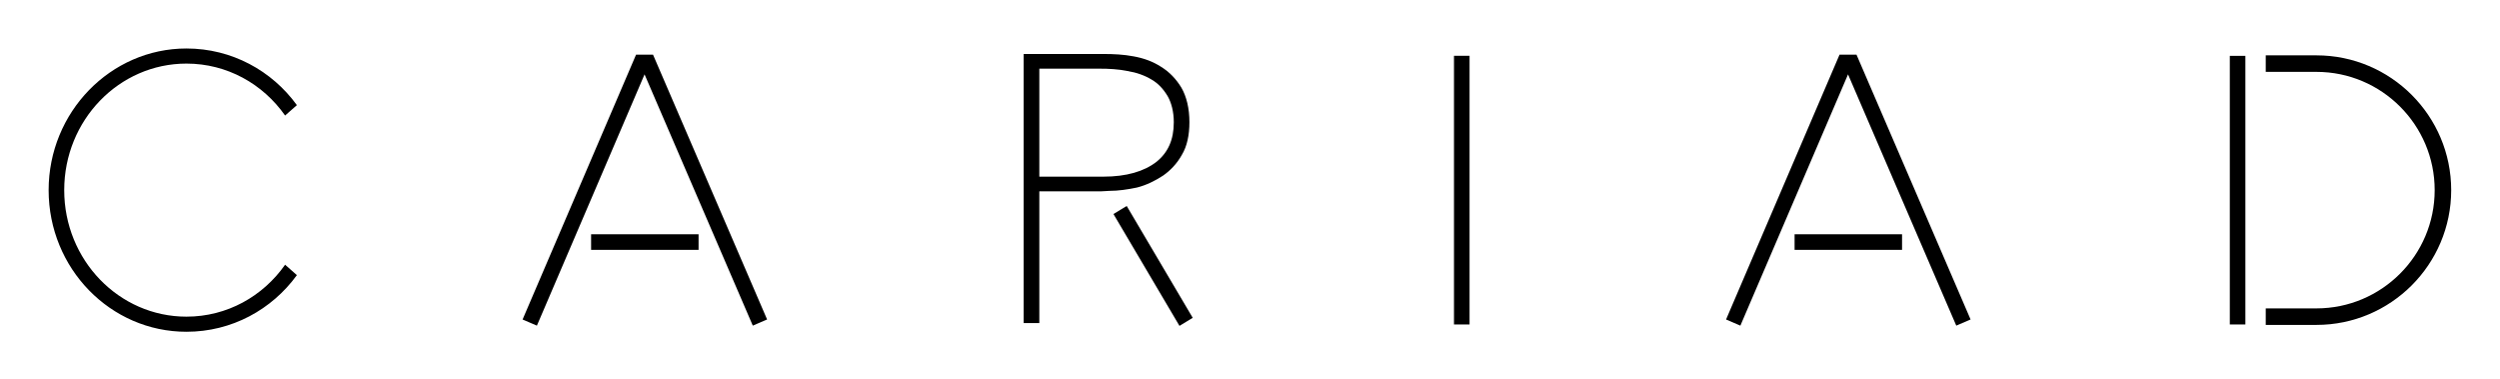
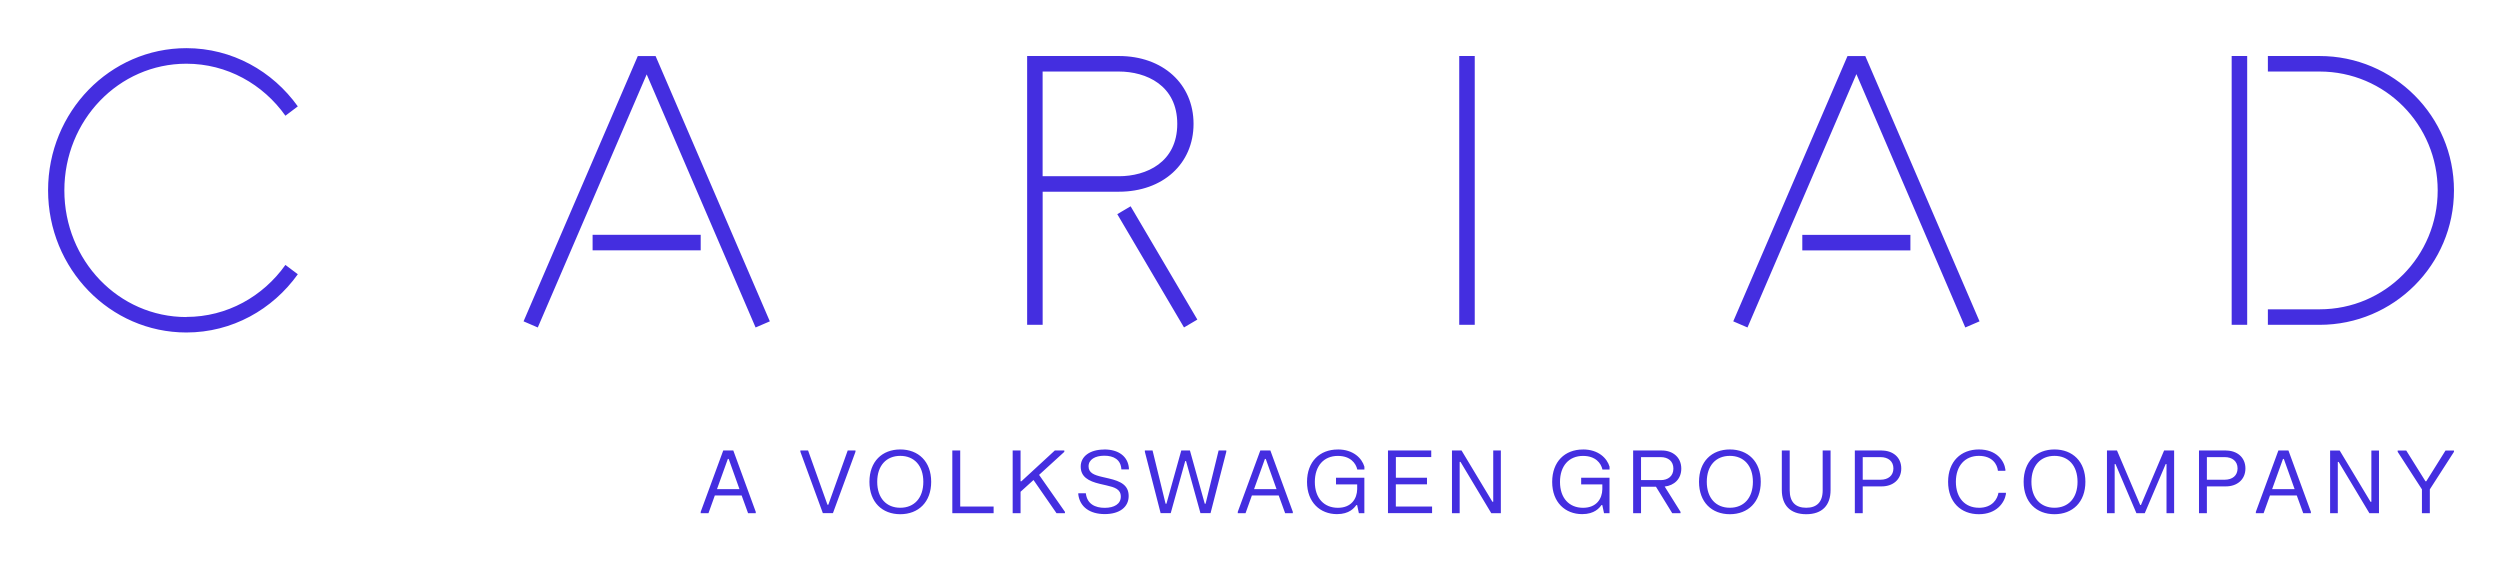
- <svg xmlns="http://www.w3.org/2000/svg" role="img" viewBox="-4.92 -5.42 294.84 44.59">
-   <path d="M268.385 1.109h-5.986v1.948h5.986c7.69 0 13.946 6.257 13.946 13.946 0 7.69-6.256 13.947-13.946 13.947h-5.986v1.948h5.986c8.764 0 15.895-7.131 15.895-15.896-.001-8.763-7.132-15.893-15.895-15.893zm-10.225.057h1.837v31.678h-1.837zm-51.349 21.041h12.68v1.838h-12.68z" />
-   <path d="M214.115 1.023l-.002.006h-1.997l-.001-.004-.002.004-13.386 31.231 1.688.724 12.702-29.633 12.77 29.633 1.688-.727-13.458-31.228zm-47.489.138h1.837v31.685h-1.837zm-40.177 18.661l7.789 13.19 1.564-.949-7.789-13.19z" />
-   <path d="M132.283 15.304c.894-.615 1.677-1.453 2.235-2.459.614-1.005.893-2.346.893-3.854 0-1.62-.335-3.016-.949-4.078-.615-1.006-1.396-1.843-2.402-2.458-.95-.615-2.012-1.006-3.241-1.229-1.172-.224-2.401-.279-3.519-.279h-9.441v31.731h1.844V17.147h7.262l1.005-.056c1.062 0 2.18-.168 3.241-.391 1.117-.28 2.123-.782 3.072-1.396zm-7.039.111h-7.541V2.678h7.039c1.173 0 2.29.057 3.352.279 1.061.168 2.011.503 2.848 1.006.783.447 1.397 1.117 1.9 1.955.447.782.726 1.844.726 3.073 0 2.067-.67 3.576-2.067 4.692-1.453 1.118-3.519 1.732-6.257 1.732zM64.82 22.207H77.5v1.838H64.82z" />
-   <path d="M72.125 1.023l-.002.006h-1.997l-.001-.004-.002.004L56.736 32.26l1.689.724L71.127 3.351l12.77 29.633 1.688-.727L72.127 1.029zM17.078 2.08c4.789 0 9.021 2.395 11.638 6.125l1.392-1.224C27.156 2.915 22.423.299 17.078.299 8.113.299.819 7.816.819 17.003c0 9.243 7.294 16.705 16.259 16.705 5.345 0 10.078-2.617 13.03-6.681L28.716 25.8c-2.617 3.73-6.849 6.125-11.638 6.125-7.963 0-14.422-6.682-14.422-14.923 0-8.239 6.459-14.922 14.422-14.922z" />
+ <svg xmlns="http://www.w3.org/2000/svg" role="img" viewBox="88.01 86.01 623.48 139.98">
+   <path fill="none" d="M0 314V0h800v314z" />
+   <path fill="#442ee0" d="M451.93 99.98h3.87v67.04h-3.87V99.98zM235.8 148.44v-3.87h26.96v3.87H235.8zm408.77-48.46h3.87v67.04h-3.87V99.98zm21.92 0H653.6v3.87h12.89c16.38 0 29.46 13.28 29.46 29.65s-13.08 29.65-29.46 29.65H653.6v3.87h12.89c18.51 0 33.52-15.01 33.52-33.52S685 99.98 666.49 99.98zm-532 65.1c-16.91 0-30.43-14.14-30.43-31.59s13.52-31.59 30.43-31.59c10.16 0 19.13 5.12 24.7 12.97l3.09-2.33c-6.28-8.79-16.37-14.52-27.79-14.52-19.05 0-34.49 15.87-34.49 35.45s15.44 35.46 34.49 35.46c11.42 0 21.51-5.73 27.79-14.52l-3.09-2.33c-5.57 7.85-14.55 12.97-24.7 12.97zm232.56-31.26c10.96 0 18.62-6.96 18.62-16.92s-7.66-16.92-18.62-16.92h-22.88v67.04h3.87v-33.2h19.02zm14.56-16.92c0 9.64-7.75 13.06-14.56 13.06h-19.02v-26.11h19.02c6.8 0 14.56 3.42 14.56 13.06zm-11.63 20.56l-3.33 1.96 16.64 28.25 3.33-1.96-16.64-28.25zm167.51 10.99v-3.87h26.96v3.87h-26.96zm15.7-48.46h-4.43l-28.49 66.16 3.55 1.53 27.16-63.19 27.16 63.19 3.55-1.53-28.49-66.16zm-301.69 0h-4.43l-28.49 66.16 3.55 1.53 27.16-63.12 27.16 63.12 3.55-1.53-28.49-66.16zm16.88 98.37l-5.62 15.3v.33h1.94l1.58-4.41h6.69l1.6 4.41h1.92v-.33l-5.6-15.3h-2.52zm-1.56 9.64l2.71-7.54h.21l2.69 7.54h-5.62zm27.76 3.88h-.21l-4.83-13.52h-1.92v.32l5.6 15.3h2.52l5.62-15.3v-.32h-1.94l-4.83 13.52zm17.95-13.78c-4.51 0-7.69 3-7.69 8.07 0 5.08 3.18 8.08 7.69 8.08s7.71-3 7.71-8.08-3.2-8.07-7.71-8.07zm0 14.54c-3.46 0-5.75-2.41-5.75-6.47s2.29-6.47 5.75-6.47 5.75 2.41 5.75 6.47-2.29 6.47-5.75 6.47zm14.95-14.28h-1.97v15.63h10.3v-1.65h-8.33v-13.97zm25.96.32v-.32h-2.37l-8.33 7.68h-.21v-7.68h-1.97v15.63h1.97v-5.34l3.23-2.93 5.73 8.27h2.11v-.33l-6.45-9.22 6.3-5.75zm9.96-.56c-3.61 0-5.87 1.73-5.87 4.25s1.88 3.64 4.81 4.32l1.6.37c2.09.48 3.59.96 3.59 2.8 0 1.84-1.64 2.8-4.02 2.8s-4.4-.96-4.7-3.63h-1.88v.33c.41 3.08 2.88 4.86 6.6 4.86 3.74 0 5.96-1.78 5.96-4.5 0-2.71-1.97-3.69-4.96-4.39l-1.6-.37c-2.09-.48-3.44-1.02-3.44-2.65 0-1.69 1.62-2.65 3.93-2.65s4.12.95 4.25 3.41h1.88v-.33c-.26-2.89-2.54-4.64-6.16-4.64zm25.28 13.52h-.21l-3.7-13.28h-2.16l-3.7 13.28h-.21l-3.25-13.28h-1.92v.32l3.93 15.3h2.52l3.61-12.98h.21l3.59 12.98h2.52l3.93-15.3v-.32h-1.92l-3.25 13.28zm13.64-13.28l-5.62 15.3v.33h1.94l1.58-4.41h6.69l1.6 4.41h1.92v-.33l-5.6-15.3h-2.52zm-1.56 9.64l2.71-7.54h.21l2.69 7.54h-5.62zm35.37-1.2h7.76v-1.65h-7.76V200h8.82v-1.65h-10.79v15.63h11v-1.65h-9.04v-5.53zm24.28 4.34h-.21l-7.69-12.78h-2.39v15.63h1.92V201.2h.21l7.67 12.79h2.39v-15.63h-1.9v12.78zm46.9-8.27c0-2.84-2.16-4.51-4.81-4.51h-7.2v15.63h1.97v-6.6h3.72l4.06 6.6h2.07v-.33l-3.95-6.31c2.35-.26 4.14-1.87 4.14-4.47zm-5.15 2.87h-4.89v-5.73h4.89c1.88 0 3.18 1.02 3.18 2.87 0 1.84-1.3 2.87-3.18 2.87zm17.26-7.64c-4.51 0-7.69 3-7.69 8.07 0 5.08 3.18 8.08 7.69 8.08s7.71-3 7.71-8.08-3.2-8.07-7.71-8.07zm0 14.54c-3.46 0-5.75-2.41-5.75-6.47s2.29-6.47 5.75-6.47 5.75 2.41 5.75 6.47-2.29 6.47-5.75 6.47zm23.15-4.34c0 2.95-1.5 4.34-4.1 4.34-2.63 0-4.12-1.39-4.12-4.34v-9.94h-1.97v9.85c0 3.82 2.12 6.04 6.09 6.04 3.97 0 6.07-2.21 6.07-6.04v-9.85h-1.97v9.94zm14.75-9.94h-6.73v15.63h1.97v-6.68h4.76c2.69 0 4.85-1.63 4.85-4.47s-2.16-4.47-4.85-4.47zm-.34 7.29h-4.42v-5.64h4.42c1.94 0 3.23 1.04 3.23 2.82 0 1.78-1.28 2.82-3.23 2.82zm24.54 6.99c-3.4 0-5.73-2.41-5.73-6.47s2.33-6.47 5.73-6.47 4.59 2.14 4.76 3.73h1.86v-.32c-.28-2.19-2.18-5.01-6.62-5.01-4.47 0-7.67 3-7.67 8.07 0 5.08 3.2 8.08 7.67 8.08 4.49 0 6.41-2.95 6.75-5.01v-.33h-1.86c-.26 1.54-1.5 3.74-4.89 3.74zm18.86-14.54c-4.51 0-7.69 3-7.69 8.07 0 5.08 3.18 8.08 7.69 8.08s7.71-3 7.71-8.08-3.2-8.07-7.71-8.07zm0 14.54c-3.46 0-5.75-2.41-5.75-6.47s2.29-6.47 5.75-6.47 5.75 2.41 5.75 6.47-2.29 6.47-5.75 6.47zm21.59-.69h-.21l-5.79-13.59h-2.5v15.63h1.92v-12.24h.21l5.21 12.24h2.09l5.21-12.24h.21v12.24h1.9v-15.63h-2.5l-5.77 13.59zm21.18-13.59h-6.73v15.63h1.97v-6.68h4.76c2.69 0 4.85-1.63 4.85-4.47s-2.16-4.47-4.85-4.47zm-.34 7.29h-4.42v-5.64h4.42c1.94 0 3.23 1.04 3.23 2.82 0 1.78-1.28 2.82-3.23 2.82zm13.41-7.29l-5.62 15.3v.33h1.94l1.58-4.41h6.69l1.6 4.41h1.92v-.33l-5.6-15.3h-2.52zm-1.56 9.64l2.71-7.54h.21l2.69 7.54h-5.62zm24.75 3.15h-.21l-7.69-12.78h-2.39V214h1.92v-12.79h.21l7.67 12.79h2.39v-15.63h-1.9v12.78zm13.7-5.12h-.21l-4.79-7.66h-2.14v.32l6.05 9.36V214h1.97v-5.95l6.02-9.36v-.32h-2.11l-4.79 7.66zm-271.47-7.92c-4.49 0-7.67 3-7.67 8.09 0 5.06 3.25 8.03 7.48 8.03 3.08 0 4.29-1.54 4.81-2.26h.21l.43 2.02h1.37v-8.83h-7.07v1.65h5.28v1.2c-.04 2.39-1.47 4.64-4.81 4.64-3.46 0-5.75-2.41-5.75-6.45 0-4.01 2.24-6.49 5.75-6.49 3.12 0 4.49 1.82 4.84 3.4h1.77v-.71c-.62-2.12-2.78-4.3-6.62-4.3zm61.14 0c-4.49 0-7.67 3-7.67 8.09s3.25 8.03 7.48 8.03c3.08 0 4.29-1.54 4.81-2.26h.21l.43 2.02h1.37v-8.83h-7.07v1.65h5.28v1.2c-.04 2.39-1.47 4.64-4.81 4.64-3.46 0-5.75-2.41-5.75-6.45 0-4.01 2.24-6.49 5.75-6.49 3.12 0 4.49 1.82 4.84 3.4h1.77v-.71c-.62-2.12-2.78-4.3-6.62-4.3z" />
</svg>
